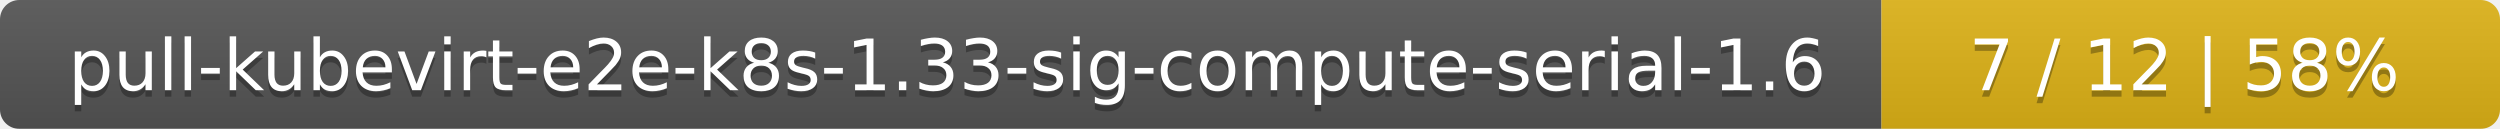
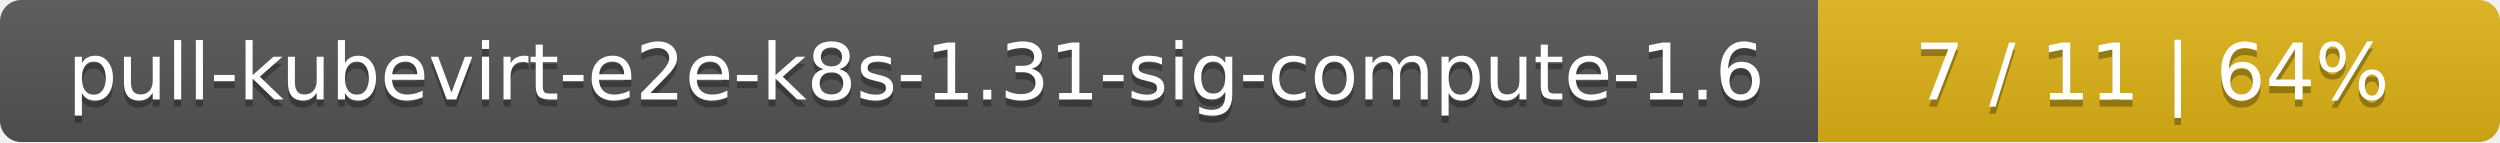
- <svg xmlns="http://www.w3.org/2000/svg" width="388" height="20">
+ <svg xmlns="http://www.w3.org/2000/svg" width="352" height="20">
  <linearGradient id="smooth" x2="0" y2="100%">
    <stop offset="0" stop-color="#bbb" stop-opacity=".1" />
    <stop offset="1" stop-opacity=".1" />
  </linearGradient>
  <mask id="round">
-     <rect width="388" height="20" rx="3" fill="#fff" />
+     <rect width="352" height="20" rx="3" fill="#fff" />
  </mask>
  <g mask="url(#round)">
-     <rect width="292" height="20" fill="#555" />
-     <rect x="292" width="96" height="20" fill="#dfb317" />
-     <rect width="388" height="20" fill="url(#smooth)" />
+     <rect width="256" height="20" fill="#555" />
+     <rect x="256" width="96" height="20" fill="#dfb317" />
+     <rect width="352" height="20" fill="url(#smooth)" />
  </g>
  <g fill="#fff" text-anchor="middle" font-family="DejaVu Sans,Verdana,Geneva,sans-serif" font-size="11">
-     <text x="147" y="15" fill="#010101" fill-opacity=".3">pull-kubevirt-e2e-k8s-1.33-sig-compute-serial-1.6</text>
-     <text x="147" y="14">pull-kubevirt-e2e-k8s-1.33-sig-compute-serial-1.6</text>
-     <text x="339" y="15" fill="#010101" fill-opacity=".3">7 / 12    |    58%</text>
-     <text x="339" y="14">7 / 12    |    58%</text>
+     <text x="129" y="15" fill="#010101" fill-opacity=".3">pull-kubevirt-e2e-k8s-1.31-sig-compute-1.6</text>
+     <text x="129" y="14">pull-kubevirt-e2e-k8s-1.31-sig-compute-1.6</text>
+     <text x="303" y="15" fill="#010101" fill-opacity=".3">7 / 11    |    64%</text>
+     <text x="303" y="14">7 / 11    |    64%</text>
  </g>
</svg>
